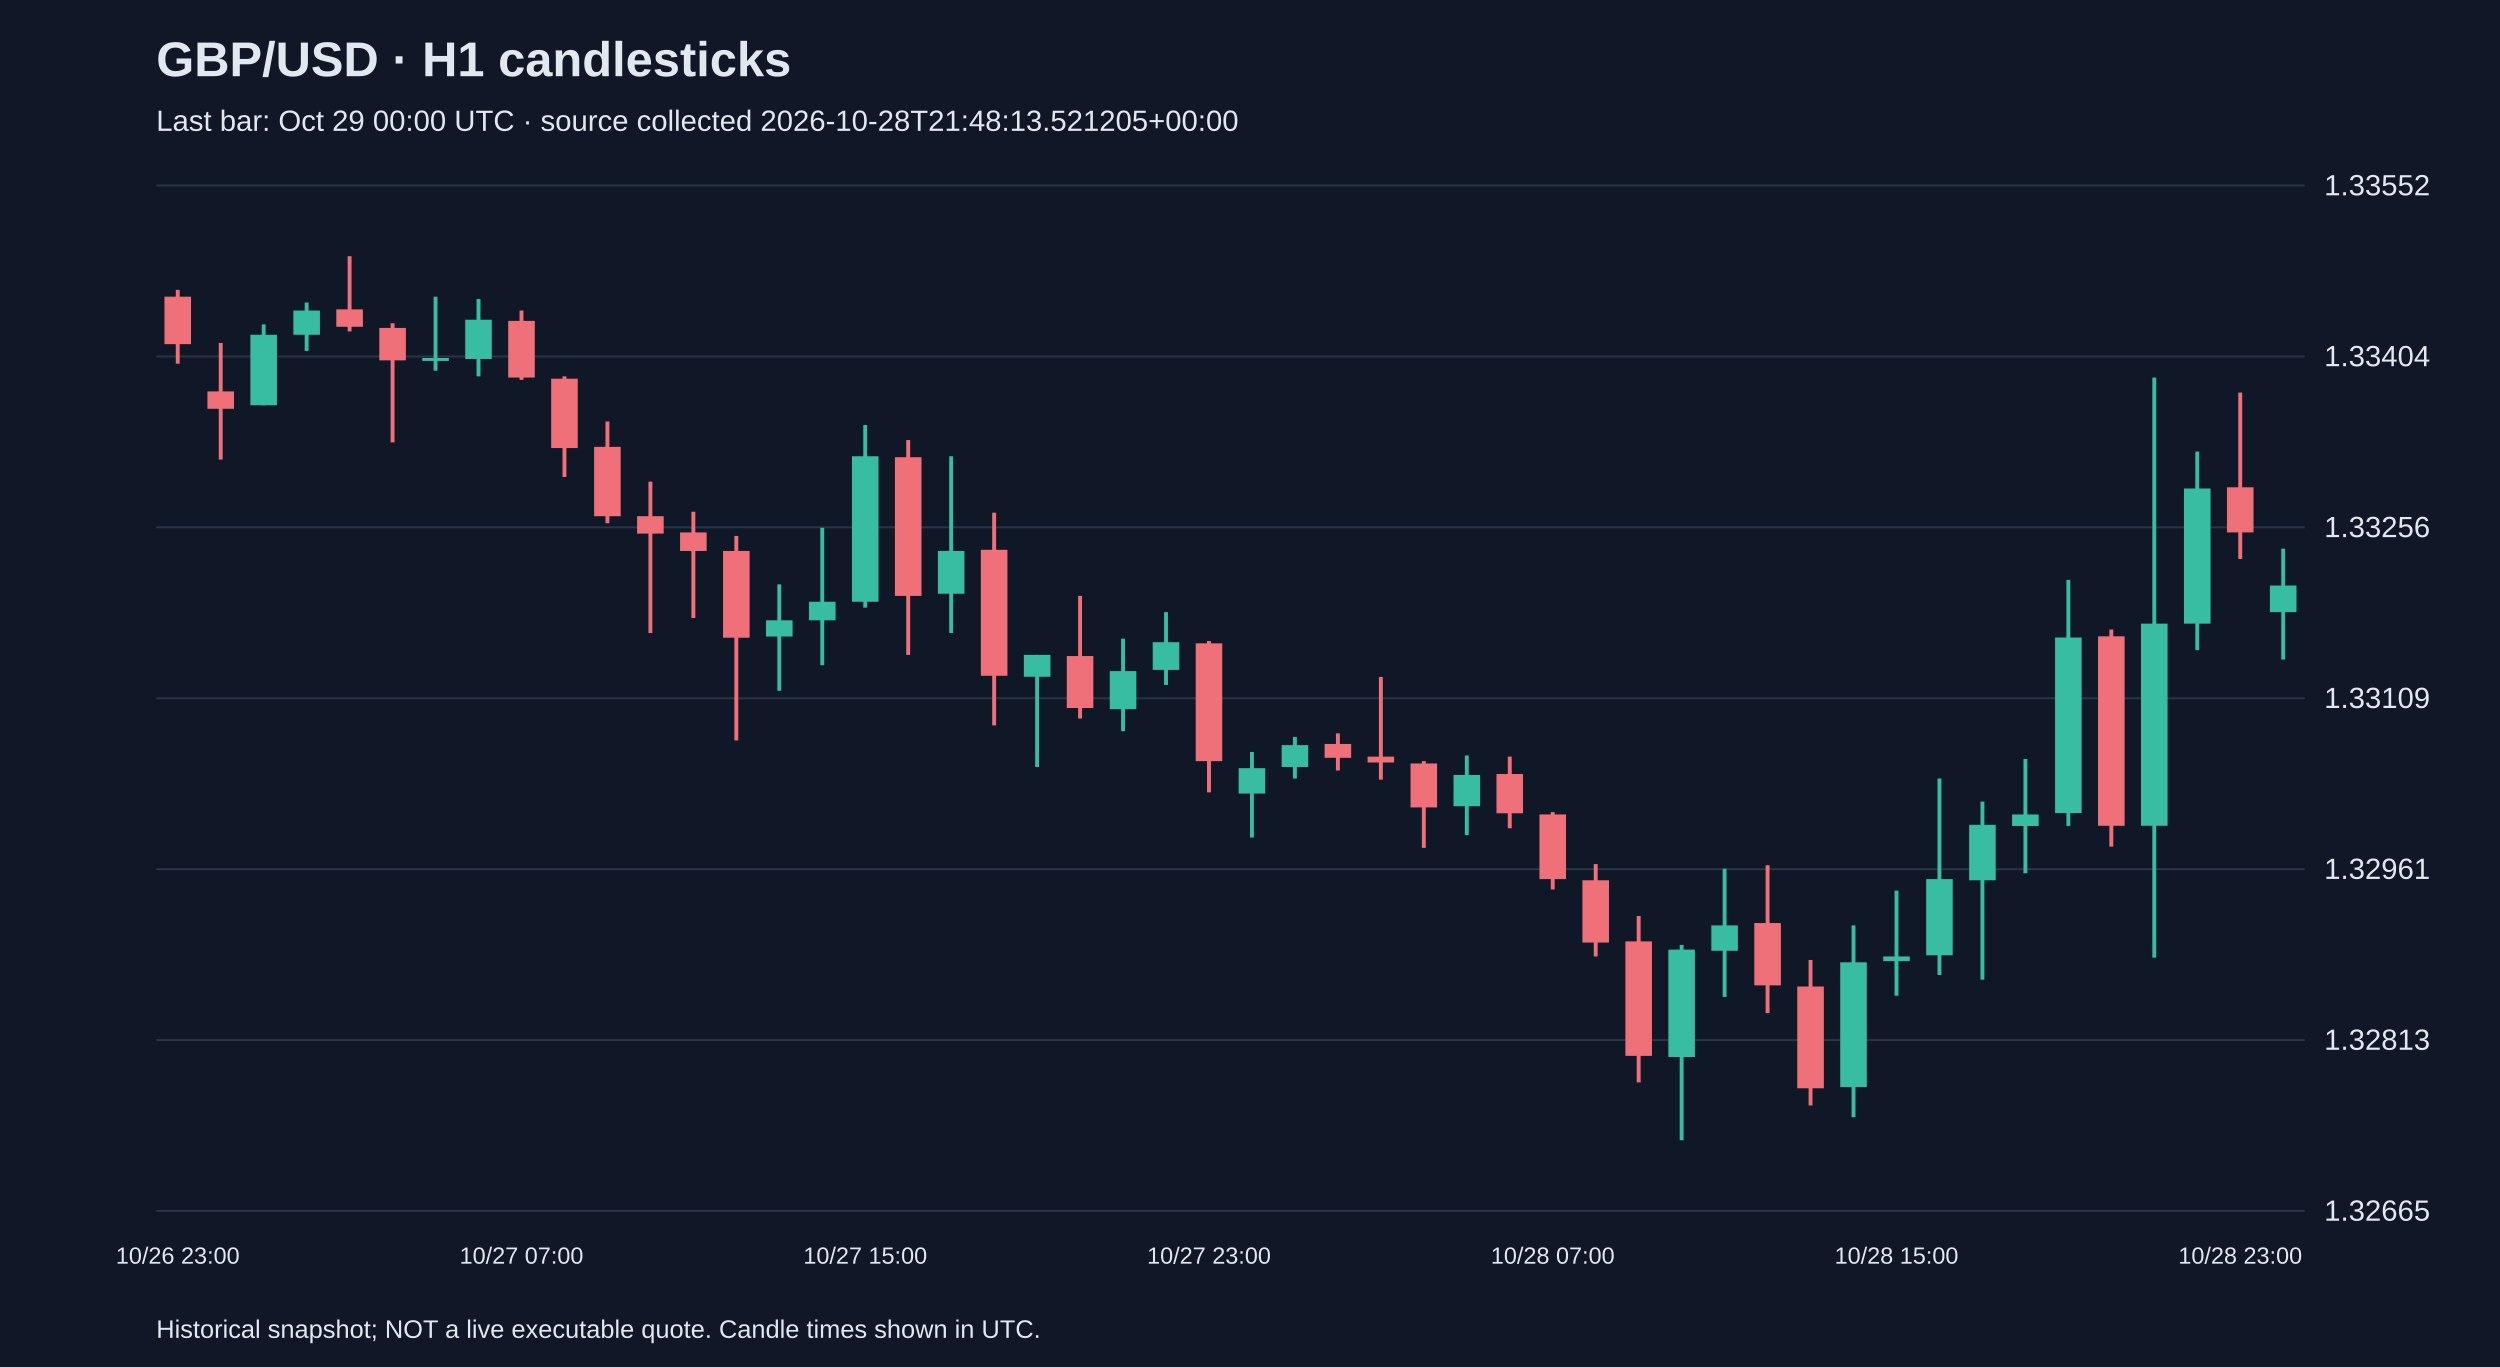
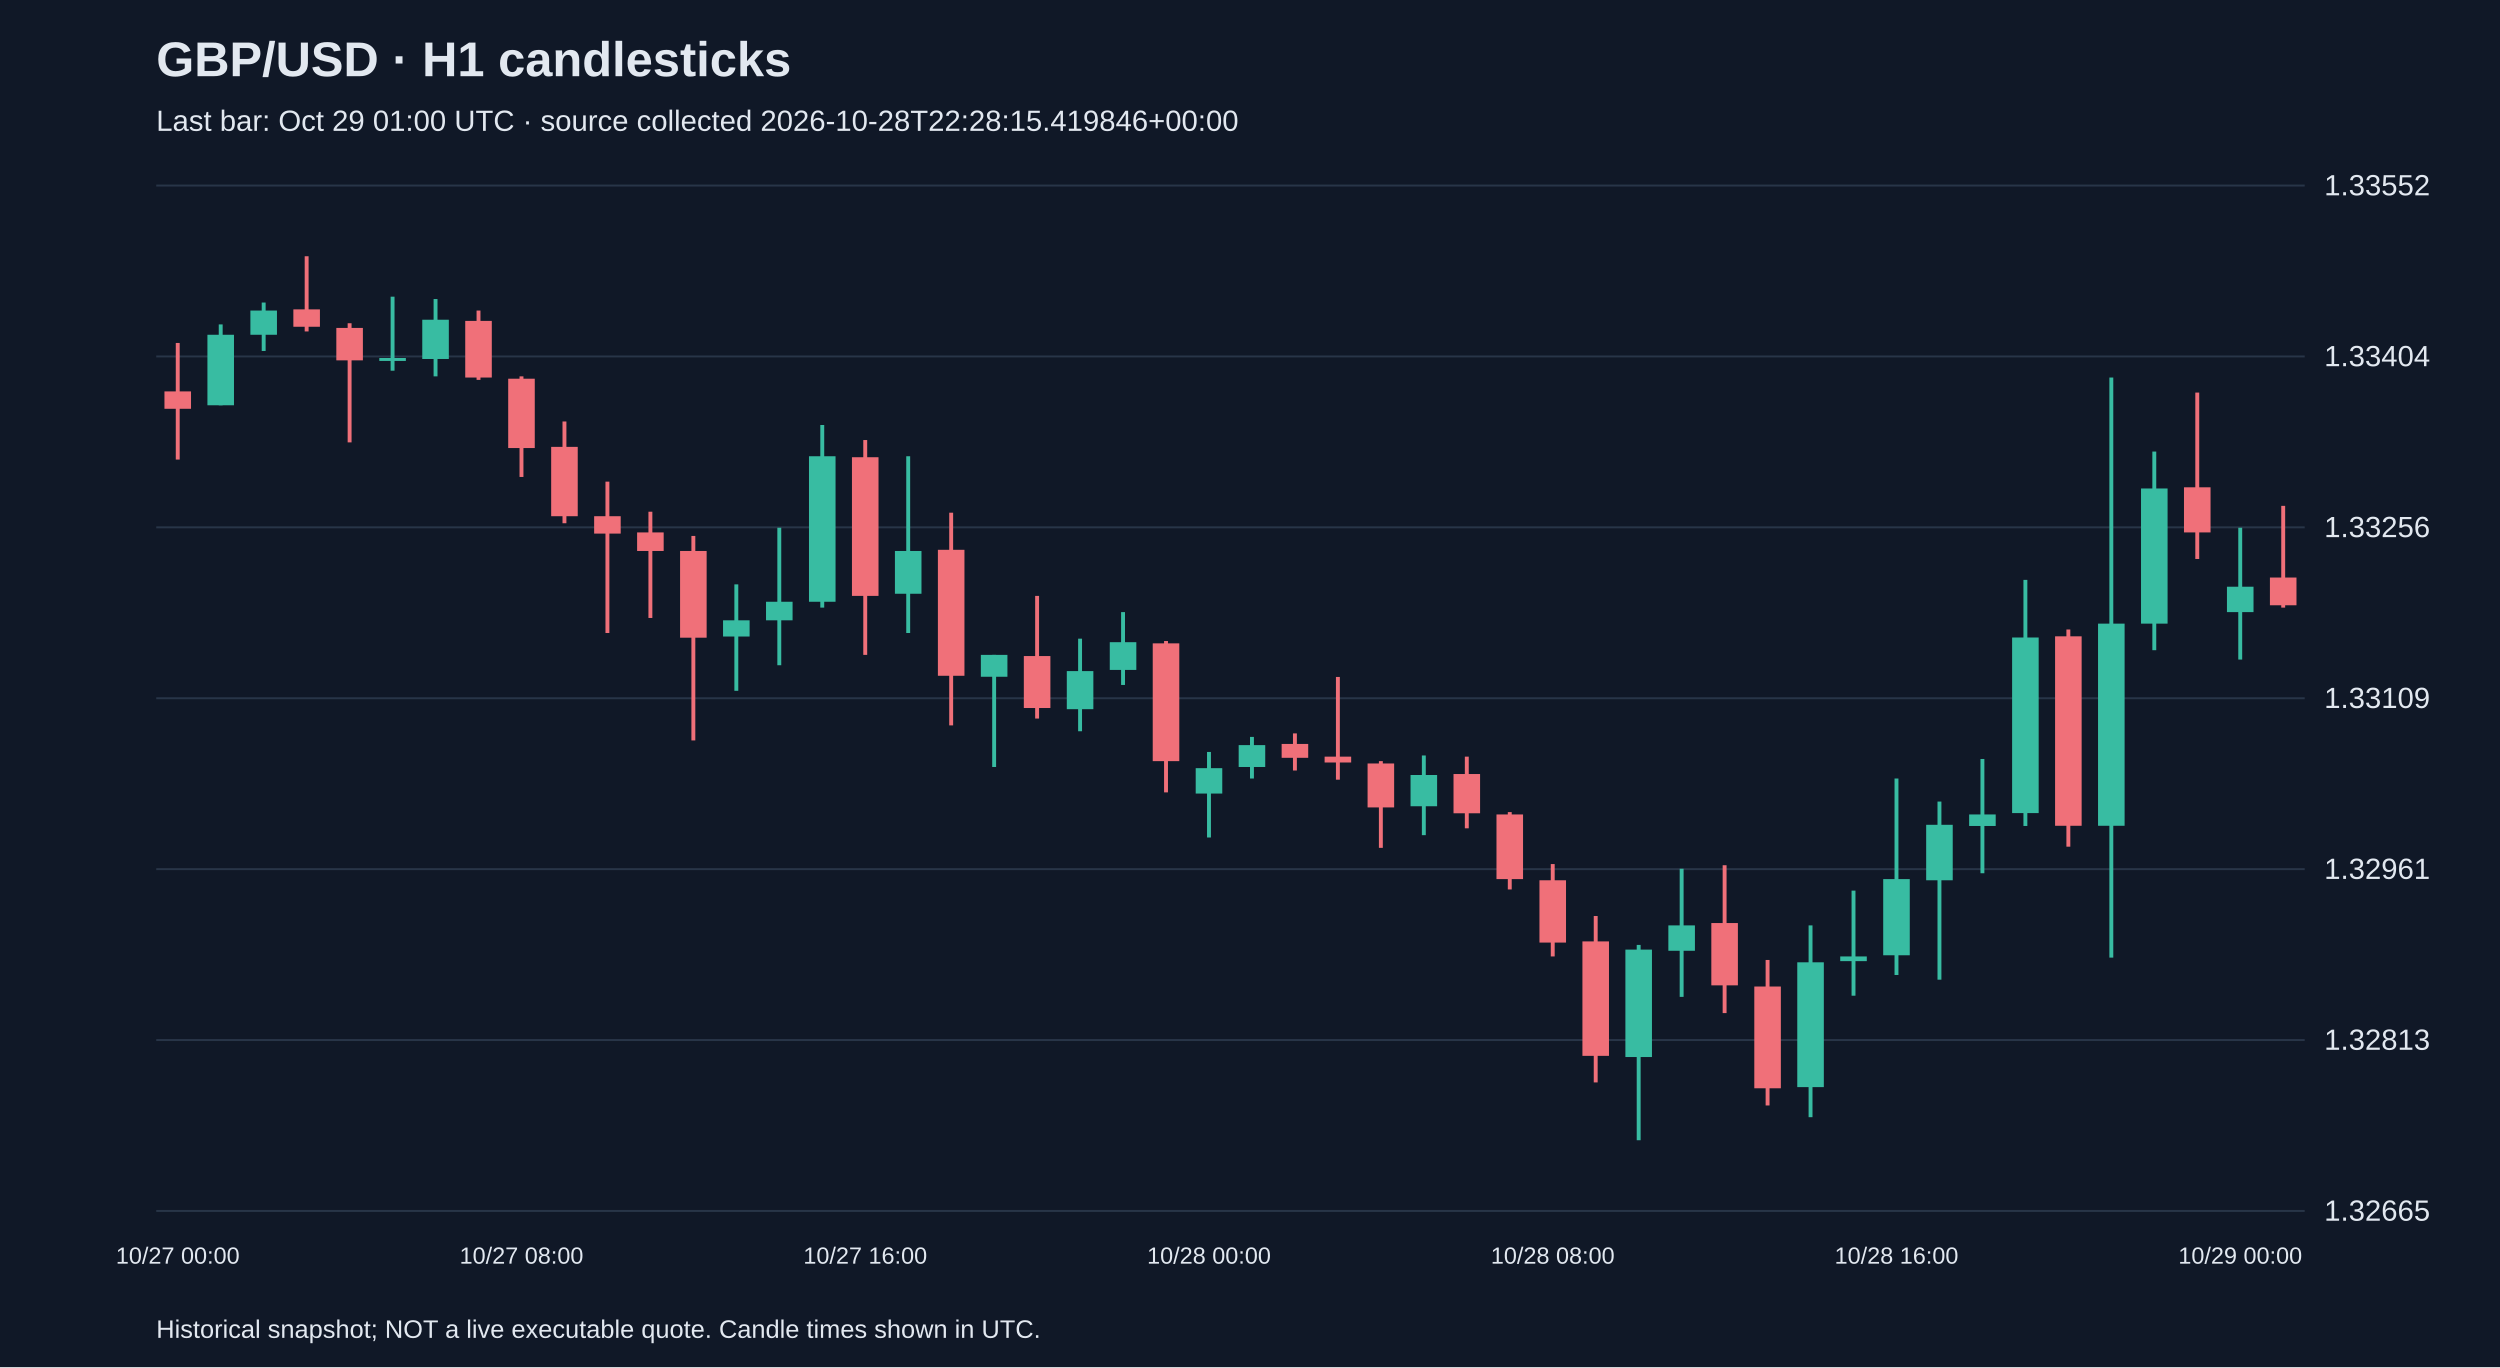
<svg xmlns="http://www.w3.org/2000/svg" viewBox="0 0 1280 700">
  <rect width="100%" height="100%" fill="#101827" />
  <style>text{font-family:Arial,sans-serif;fill:#e2e8f0}</style>
  <text x="80" y="39" font-size="25" font-weight="bold">GBP/USD · H1 candlesticks</text>
-   <text x="80" y="67" font-size="15" fill="#a6b1c5">Last bar: Oct 29 00:00 UTC · source collected 2026-10-28T21:48:13.521205+00:00</text>
+   <text x="80" y="67" font-size="15" fill="#a6b1c5">Last bar: Oct 29 01:00 UTC · source collected 2026-10-28T22:28:15.419846+00:00</text>
  <line x1="80" y1="620.0" x2="1180" y2="620.0" stroke="#283548" />
  <text x="1190" y="625.0" font-size="15">1.32665</text>
  <line x1="80" y1="532.5" x2="1180" y2="532.5" stroke="#283548" />
  <text x="1190" y="537.5" font-size="15">1.32813</text>
  <line x1="80" y1="445.0" x2="1180" y2="445.0" stroke="#283548" />
  <text x="1190" y="450.0" font-size="15">1.32961</text>
  <line x1="80" y1="357.5" x2="1180" y2="357.5" stroke="#283548" />
  <text x="1190" y="362.5" font-size="15">1.33109</text>
  <line x1="80" y1="270.0" x2="1180" y2="270.0" stroke="#283548" />
  <text x="1190" y="275.0" font-size="15">1.33256</text>
  <line x1="80" y1="182.5" x2="1180" y2="182.5" stroke="#283548" />
  <text x="1190" y="187.5" font-size="15">1.33404</text>
  <line x1="80" y1="95.0" x2="1180" y2="95.0" stroke="#283548" />
  <text x="1190" y="100.0" font-size="15">1.33552</text>
-   <line x1="91.0" y1="148.4" x2="91.0" y2="186.2" stroke="#f07079" stroke-width="2" />
-   <rect x="84.2" y="151.9" width="13.6" height="24.3" fill="#f07079" />
-   <text x="91.0" y="647" text-anchor="middle" font-size="12">10/26 23:00</text>
-   <line x1="113.0" y1="175.6" x2="113.0" y2="235.3" stroke="#f07079" stroke-width="2" />
-   <rect x="106.2" y="200.4" width="13.6" height="8.9" fill="#f07079" />
-   <line x1="135.0" y1="166.1" x2="135.0" y2="207.5" stroke="#38bca2" stroke-width="2" />
-   <rect x="128.2" y="171.4" width="13.6" height="36.1" fill="#38bca2" />
-   <line x1="157.0" y1="154.9" x2="157.0" y2="179.7" stroke="#38bca2" stroke-width="2" />
-   <rect x="150.2" y="159.0" width="13.6" height="12.4" fill="#38bca2" />
-   <line x1="179.0" y1="131.2" x2="179.0" y2="169.7" stroke="#f07079" stroke-width="2" />
-   <rect x="172.2" y="158.4" width="13.6" height="8.9" fill="#f07079" />
-   <line x1="201.0" y1="165.5" x2="201.0" y2="226.5" stroke="#f07079" stroke-width="2" />
-   <rect x="194.2" y="167.9" width="13.6" height="16.6" fill="#f07079" />
-   <line x1="223.0" y1="151.9" x2="223.0" y2="189.8" stroke="#38bca2" stroke-width="2" />
-   <rect x="216.2" y="183.3" width="13.6" height="1.5" fill="#38bca2" />
-   <line x1="245.0" y1="153.1" x2="245.0" y2="192.7" stroke="#38bca2" stroke-width="2" />
-   <rect x="238.2" y="163.7" width="13.6" height="20.1" fill="#38bca2" />
-   <line x1="267.0" y1="159.0" x2="267.0" y2="194.5" stroke="#f07079" stroke-width="2" />
-   <rect x="260.2" y="164.3" width="13.6" height="29.0" fill="#f07079" />
-   <text x="267.0" y="647" text-anchor="middle" font-size="12">10/27 07:00</text>
-   <line x1="289.0" y1="192.7" x2="289.0" y2="244.2" stroke="#f07079" stroke-width="2" />
-   <rect x="282.2" y="193.9" width="13.6" height="35.5" fill="#f07079" />
-   <line x1="311.0" y1="215.8" x2="311.0" y2="267.9" stroke="#f07079" stroke-width="2" />
-   <rect x="304.2" y="228.8" width="13.6" height="35.5" fill="#f07079" />
-   <line x1="333.0" y1="246.6" x2="333.0" y2="324.1" stroke="#f07079" stroke-width="2" />
-   <rect x="326.2" y="264.3" width="13.6" height="8.9" fill="#f07079" />
-   <line x1="355.0" y1="262.0" x2="355.0" y2="316.4" stroke="#f07079" stroke-width="2" />
-   <rect x="348.2" y="272.6" width="13.6" height="9.5" fill="#f07079" />
-   <line x1="377.0" y1="274.4" x2="377.0" y2="379.1" stroke="#f07079" stroke-width="2" />
-   <rect x="370.2" y="282.1" width="13.6" height="44.4" fill="#f07079" />
-   <line x1="399.0" y1="299.2" x2="399.0" y2="353.7" stroke="#38bca2" stroke-width="2" />
-   <rect x="392.2" y="317.6" width="13.6" height="8.3" fill="#38bca2" />
-   <line x1="421.0" y1="270.2" x2="421.0" y2="340.6" stroke="#38bca2" stroke-width="2" />
-   <rect x="414.2" y="308.1" width="13.6" height="9.5" fill="#38bca2" />
-   <line x1="443.0" y1="217.6" x2="443.0" y2="311.1" stroke="#38bca2" stroke-width="2" />
-   <rect x="436.2" y="233.6" width="13.6" height="74.5" fill="#38bca2" />
-   <text x="443.0" y="647" text-anchor="middle" font-size="12">10/27 15:00</text>
-   <line x1="465.0" y1="225.3" x2="465.0" y2="335.3" stroke="#f07079" stroke-width="2" />
-   <rect x="458.2" y="234.1" width="13.6" height="71.0" fill="#f07079" />
-   <line x1="487.0" y1="233.6" x2="487.0" y2="324.1" stroke="#38bca2" stroke-width="2" />
-   <rect x="480.2" y="282.1" width="13.6" height="21.9" fill="#38bca2" />
-   <line x1="509.0" y1="262.5" x2="509.0" y2="371.4" stroke="#f07079" stroke-width="2" />
-   <rect x="502.2" y="281.5" width="13.6" height="64.5" fill="#f07079" />
-   <line x1="531.0" y1="335.3" x2="531.0" y2="392.7" stroke="#38bca2" stroke-width="2" />
-   <rect x="524.2" y="335.3" width="13.6" height="11.2" fill="#38bca2" />
-   <line x1="553.0" y1="305.1" x2="553.0" y2="367.9" stroke="#f07079" stroke-width="2" />
-   <rect x="546.2" y="335.9" width="13.6" height="26.6" fill="#f07079" />
-   <line x1="575.0" y1="327.0" x2="575.0" y2="374.4" stroke="#38bca2" stroke-width="2" />
-   <rect x="568.2" y="343.6" width="13.6" height="19.5" fill="#38bca2" />
-   <line x1="597.0" y1="313.4" x2="597.0" y2="350.7" stroke="#38bca2" stroke-width="2" />
-   <rect x="590.2" y="328.8" width="13.6" height="14.2" fill="#38bca2" />
-   <line x1="619.0" y1="328.2" x2="619.0" y2="405.7" stroke="#f07079" stroke-width="2" />
-   <rect x="612.2" y="329.4" width="13.6" height="60.3" fill="#f07079" />
-   <text x="619.0" y="647" text-anchor="middle" font-size="12">10/27 23:00</text>
-   <line x1="641.0" y1="385.0" x2="641.0" y2="428.8" stroke="#38bca2" stroke-width="2" />
-   <rect x="634.2" y="393.3" width="13.6" height="13.0" fill="#38bca2" />
-   <line x1="663.0" y1="377.3" x2="663.0" y2="398.6" stroke="#38bca2" stroke-width="2" />
-   <rect x="656.2" y="381.5" width="13.6" height="11.2" fill="#38bca2" />
-   <line x1="685.0" y1="375.5" x2="685.0" y2="394.5" stroke="#f07079" stroke-width="2" />
-   <rect x="678.2" y="380.9" width="13.6" height="7.1" fill="#f07079" />
-   <line x1="707.0" y1="346.6" x2="707.0" y2="399.2" stroke="#f07079" stroke-width="2" />
-   <rect x="700.2" y="387.4" width="13.6" height="3.0" fill="#f07079" />
-   <line x1="729.0" y1="389.7" x2="729.0" y2="434.1" stroke="#f07079" stroke-width="2" />
-   <rect x="722.2" y="390.9" width="13.6" height="22.5" fill="#f07079" />
-   <line x1="751.0" y1="386.8" x2="751.0" y2="427.6" stroke="#38bca2" stroke-width="2" />
-   <rect x="744.2" y="396.8" width="13.6" height="16.0" fill="#38bca2" />
-   <line x1="773.0" y1="387.4" x2="773.0" y2="424.1" stroke="#f07079" stroke-width="2" />
-   <rect x="766.2" y="396.3" width="13.6" height="20.1" fill="#f07079" />
-   <line x1="795.0" y1="415.8" x2="795.0" y2="455.4" stroke="#f07079" stroke-width="2" />
-   <rect x="788.2" y="417.0" width="13.6" height="33.1" fill="#f07079" />
-   <text x="795.0" y="647" text-anchor="middle" font-size="12">10/28 07:00</text>
-   <line x1="817.0" y1="442.4" x2="817.0" y2="489.7" stroke="#f07079" stroke-width="2" />
-   <rect x="810.2" y="450.7" width="13.6" height="31.9" fill="#f07079" />
-   <line x1="839.0" y1="469.0" x2="839.0" y2="554.2" stroke="#f07079" stroke-width="2" />
-   <rect x="832.2" y="482.0" width="13.6" height="58.6" fill="#f07079" />
-   <line x1="861.0" y1="483.8" x2="861.0" y2="583.8" stroke="#38bca2" stroke-width="2" />
-   <rect x="854.2" y="486.2" width="13.6" height="55.0" fill="#38bca2" />
-   <line x1="883.0" y1="444.8" x2="883.0" y2="510.4" stroke="#38bca2" stroke-width="2" />
-   <rect x="876.2" y="473.8" width="13.6" height="13.0" fill="#38bca2" />
-   <line x1="905.0" y1="443.0" x2="905.0" y2="518.7" stroke="#f07079" stroke-width="2" />
-   <rect x="898.2" y="472.6" width="13.6" height="31.9" fill="#f07079" />
-   <line x1="927.0" y1="491.5" x2="927.0" y2="566.0" stroke="#f07079" stroke-width="2" />
-   <rect x="920.2" y="505.1" width="13.6" height="52.1" fill="#f07079" />
-   <line x1="949.0" y1="473.8" x2="949.0" y2="572.0" stroke="#38bca2" stroke-width="2" />
-   <rect x="942.2" y="492.7" width="13.6" height="63.9" fill="#38bca2" />
-   <line x1="971.0" y1="456.0" x2="971.0" y2="509.8" stroke="#38bca2" stroke-width="2" />
-   <rect x="964.2" y="489.7" width="13.6" height="2.4" fill="#38bca2" />
-   <text x="971.0" y="647" text-anchor="middle" font-size="12">10/28 15:00</text>
-   <line x1="993.0" y1="398.6" x2="993.0" y2="499.2" stroke="#38bca2" stroke-width="2" />
-   <rect x="986.2" y="450.1" width="13.6" height="39.0" fill="#38bca2" />
-   <line x1="1015.0" y1="410.4" x2="1015.0" y2="501.6" stroke="#38bca2" stroke-width="2" />
-   <rect x="1008.2" y="422.3" width="13.6" height="28.4" fill="#38bca2" />
-   <line x1="1037.0" y1="388.6" x2="1037.0" y2="447.1" stroke="#38bca2" stroke-width="2" />
-   <rect x="1030.2" y="417.0" width="13.6" height="5.9" fill="#38bca2" />
-   <line x1="1059.0" y1="296.9" x2="1059.0" y2="422.9" stroke="#38bca2" stroke-width="2" />
-   <rect x="1052.2" y="326.4" width="13.6" height="89.9" fill="#38bca2" />
-   <line x1="1081.0" y1="322.3" x2="1081.0" y2="433.5" stroke="#f07079" stroke-width="2" />
-   <rect x="1074.2" y="325.8" width="13.6" height="97.0" fill="#f07079" />
-   <line x1="1103.0" y1="193.3" x2="1103.0" y2="490.3" stroke="#38bca2" stroke-width="2" />
-   <rect x="1096.2" y="319.3" width="13.6" height="103.5" fill="#38bca2" />
-   <line x1="1125.0" y1="231.2" x2="1125.0" y2="332.9" stroke="#38bca2" stroke-width="2" />
-   <rect x="1118.2" y="250.1" width="13.6" height="69.2" fill="#38bca2" />
-   <line x1="1147.0" y1="201.0" x2="1147.0" y2="286.2" stroke="#f07079" stroke-width="2" />
-   <rect x="1140.2" y="249.5" width="13.6" height="23.1" fill="#f07079" />
-   <text x="1147.0" y="647" text-anchor="middle" font-size="12">10/28 23:00</text>
-   <line x1="1169.0" y1="280.9" x2="1169.0" y2="337.7" stroke="#38bca2" stroke-width="2" />
-   <rect x="1162.2" y="299.8" width="13.6" height="13.6" fill="#38bca2" />
+   <line x1="91.0" y1="175.6" x2="91.0" y2="235.3" stroke="#f07079" stroke-width="2" />
+   <rect x="84.2" y="200.4" width="13.6" height="8.9" fill="#f07079" />
+   <text x="91.0" y="647" text-anchor="middle" font-size="12">10/27 00:00</text>
+   <line x1="113.0" y1="166.1" x2="113.0" y2="207.5" stroke="#38bca2" stroke-width="2" />
+   <rect x="106.2" y="171.4" width="13.6" height="36.1" fill="#38bca2" />
+   <line x1="135.0" y1="154.9" x2="135.0" y2="179.7" stroke="#38bca2" stroke-width="2" />
+   <rect x="128.2" y="159.0" width="13.6" height="12.4" fill="#38bca2" />
+   <line x1="157.0" y1="131.2" x2="157.0" y2="169.7" stroke="#f07079" stroke-width="2" />
+   <rect x="150.2" y="158.4" width="13.6" height="8.9" fill="#f07079" />
+   <line x1="179.0" y1="165.5" x2="179.0" y2="226.5" stroke="#f07079" stroke-width="2" />
+   <rect x="172.2" y="167.9" width="13.6" height="16.6" fill="#f07079" />
+   <line x1="201.0" y1="151.9" x2="201.0" y2="189.8" stroke="#38bca2" stroke-width="2" />
+   <rect x="194.2" y="183.3" width="13.6" height="1.5" fill="#38bca2" />
+   <line x1="223.0" y1="153.1" x2="223.0" y2="192.7" stroke="#38bca2" stroke-width="2" />
+   <rect x="216.2" y="163.7" width="13.6" height="20.1" fill="#38bca2" />
+   <line x1="245.0" y1="159.0" x2="245.0" y2="194.5" stroke="#f07079" stroke-width="2" />
+   <rect x="238.2" y="164.3" width="13.6" height="29.0" fill="#f07079" />
+   <line x1="267.0" y1="192.7" x2="267.0" y2="244.2" stroke="#f07079" stroke-width="2" />
+   <rect x="260.2" y="193.9" width="13.6" height="35.5" fill="#f07079" />
+   <text x="267.0" y="647" text-anchor="middle" font-size="12">10/27 08:00</text>
+   <line x1="289.0" y1="215.8" x2="289.0" y2="267.9" stroke="#f07079" stroke-width="2" />
+   <rect x="282.2" y="228.8" width="13.6" height="35.5" fill="#f07079" />
+   <line x1="311.0" y1="246.6" x2="311.0" y2="324.1" stroke="#f07079" stroke-width="2" />
+   <rect x="304.2" y="264.3" width="13.6" height="8.9" fill="#f07079" />
+   <line x1="333.0" y1="262.0" x2="333.0" y2="316.4" stroke="#f07079" stroke-width="2" />
+   <rect x="326.2" y="272.6" width="13.6" height="9.5" fill="#f07079" />
+   <line x1="355.0" y1="274.4" x2="355.0" y2="379.1" stroke="#f07079" stroke-width="2" />
+   <rect x="348.2" y="282.1" width="13.6" height="44.4" fill="#f07079" />
+   <line x1="377.0" y1="299.2" x2="377.0" y2="353.7" stroke="#38bca2" stroke-width="2" />
+   <rect x="370.2" y="317.6" width="13.6" height="8.3" fill="#38bca2" />
+   <line x1="399.0" y1="270.2" x2="399.0" y2="340.6" stroke="#38bca2" stroke-width="2" />
+   <rect x="392.2" y="308.1" width="13.6" height="9.5" fill="#38bca2" />
+   <line x1="421.0" y1="217.6" x2="421.0" y2="311.1" stroke="#38bca2" stroke-width="2" />
+   <rect x="414.2" y="233.6" width="13.6" height="74.5" fill="#38bca2" />
+   <line x1="443.0" y1="225.3" x2="443.0" y2="335.3" stroke="#f07079" stroke-width="2" />
+   <rect x="436.2" y="234.1" width="13.6" height="71.0" fill="#f07079" />
+   <text x="443.0" y="647" text-anchor="middle" font-size="12">10/27 16:00</text>
+   <line x1="465.0" y1="233.6" x2="465.0" y2="324.1" stroke="#38bca2" stroke-width="2" />
+   <rect x="458.2" y="282.1" width="13.6" height="21.9" fill="#38bca2" />
+   <line x1="487.0" y1="262.5" x2="487.0" y2="371.4" stroke="#f07079" stroke-width="2" />
+   <rect x="480.2" y="281.5" width="13.6" height="64.5" fill="#f07079" />
+   <line x1="509.0" y1="335.3" x2="509.0" y2="392.7" stroke="#38bca2" stroke-width="2" />
+   <rect x="502.2" y="335.3" width="13.6" height="11.2" fill="#38bca2" />
+   <line x1="531.0" y1="305.1" x2="531.0" y2="367.9" stroke="#f07079" stroke-width="2" />
+   <rect x="524.2" y="335.9" width="13.6" height="26.6" fill="#f07079" />
+   <line x1="553.0" y1="327.0" x2="553.0" y2="374.4" stroke="#38bca2" stroke-width="2" />
+   <rect x="546.2" y="343.6" width="13.6" height="19.5" fill="#38bca2" />
+   <line x1="575.0" y1="313.4" x2="575.0" y2="350.7" stroke="#38bca2" stroke-width="2" />
+   <rect x="568.2" y="328.8" width="13.6" height="14.2" fill="#38bca2" />
+   <line x1="597.0" y1="328.2" x2="597.0" y2="405.7" stroke="#f07079" stroke-width="2" />
+   <rect x="590.2" y="329.4" width="13.6" height="60.3" fill="#f07079" />
+   <line x1="619.0" y1="385.0" x2="619.0" y2="428.8" stroke="#38bca2" stroke-width="2" />
+   <rect x="612.2" y="393.3" width="13.6" height="13.0" fill="#38bca2" />
+   <text x="619.0" y="647" text-anchor="middle" font-size="12">10/28 00:00</text>
+   <line x1="641.0" y1="377.3" x2="641.0" y2="398.6" stroke="#38bca2" stroke-width="2" />
+   <rect x="634.2" y="381.5" width="13.6" height="11.2" fill="#38bca2" />
+   <line x1="663.0" y1="375.5" x2="663.0" y2="394.5" stroke="#f07079" stroke-width="2" />
+   <rect x="656.2" y="380.9" width="13.6" height="7.1" fill="#f07079" />
+   <line x1="685.0" y1="346.6" x2="685.0" y2="399.2" stroke="#f07079" stroke-width="2" />
+   <rect x="678.2" y="387.4" width="13.6" height="3.0" fill="#f07079" />
+   <line x1="707.0" y1="389.7" x2="707.0" y2="434.1" stroke="#f07079" stroke-width="2" />
+   <rect x="700.2" y="390.9" width="13.6" height="22.5" fill="#f07079" />
+   <line x1="729.0" y1="386.8" x2="729.0" y2="427.6" stroke="#38bca2" stroke-width="2" />
+   <rect x="722.2" y="396.8" width="13.6" height="16.0" fill="#38bca2" />
+   <line x1="751.0" y1="387.4" x2="751.0" y2="424.1" stroke="#f07079" stroke-width="2" />
+   <rect x="744.2" y="396.3" width="13.6" height="20.1" fill="#f07079" />
+   <line x1="773.0" y1="415.8" x2="773.0" y2="455.4" stroke="#f07079" stroke-width="2" />
+   <rect x="766.2" y="417.0" width="13.6" height="33.1" fill="#f07079" />
+   <line x1="795.0" y1="442.4" x2="795.0" y2="489.7" stroke="#f07079" stroke-width="2" />
+   <rect x="788.2" y="450.7" width="13.6" height="31.9" fill="#f07079" />
+   <text x="795.0" y="647" text-anchor="middle" font-size="12">10/28 08:00</text>
+   <line x1="817.0" y1="469.0" x2="817.0" y2="554.2" stroke="#f07079" stroke-width="2" />
+   <rect x="810.2" y="482.0" width="13.6" height="58.6" fill="#f07079" />
+   <line x1="839.0" y1="483.8" x2="839.0" y2="583.8" stroke="#38bca2" stroke-width="2" />
+   <rect x="832.2" y="486.2" width="13.6" height="55.0" fill="#38bca2" />
+   <line x1="861.0" y1="444.8" x2="861.0" y2="510.4" stroke="#38bca2" stroke-width="2" />
+   <rect x="854.2" y="473.8" width="13.6" height="13.0" fill="#38bca2" />
+   <line x1="883.0" y1="443.0" x2="883.0" y2="518.7" stroke="#f07079" stroke-width="2" />
+   <rect x="876.2" y="472.6" width="13.6" height="31.9" fill="#f07079" />
+   <line x1="905.0" y1="491.5" x2="905.0" y2="566.0" stroke="#f07079" stroke-width="2" />
+   <rect x="898.2" y="505.1" width="13.6" height="52.1" fill="#f07079" />
+   <line x1="927.0" y1="473.8" x2="927.0" y2="572.0" stroke="#38bca2" stroke-width="2" />
+   <rect x="920.2" y="492.7" width="13.6" height="63.9" fill="#38bca2" />
+   <line x1="949.0" y1="456.0" x2="949.0" y2="509.8" stroke="#38bca2" stroke-width="2" />
+   <rect x="942.2" y="489.7" width="13.6" height="2.4" fill="#38bca2" />
+   <line x1="971.0" y1="398.6" x2="971.0" y2="499.2" stroke="#38bca2" stroke-width="2" />
+   <rect x="964.2" y="450.1" width="13.6" height="39.0" fill="#38bca2" />
+   <text x="971.0" y="647" text-anchor="middle" font-size="12">10/28 16:00</text>
+   <line x1="993.0" y1="410.4" x2="993.0" y2="501.6" stroke="#38bca2" stroke-width="2" />
+   <rect x="986.2" y="422.3" width="13.6" height="28.4" fill="#38bca2" />
+   <line x1="1015.0" y1="388.6" x2="1015.0" y2="447.1" stroke="#38bca2" stroke-width="2" />
+   <rect x="1008.2" y="417.0" width="13.6" height="5.9" fill="#38bca2" />
+   <line x1="1037.0" y1="296.9" x2="1037.0" y2="422.9" stroke="#38bca2" stroke-width="2" />
+   <rect x="1030.2" y="326.4" width="13.6" height="89.9" fill="#38bca2" />
+   <line x1="1059.0" y1="322.3" x2="1059.0" y2="433.5" stroke="#f07079" stroke-width="2" />
+   <rect x="1052.2" y="325.8" width="13.6" height="97.0" fill="#f07079" />
+   <line x1="1081.0" y1="193.3" x2="1081.0" y2="490.3" stroke="#38bca2" stroke-width="2" />
+   <rect x="1074.2" y="319.3" width="13.6" height="103.5" fill="#38bca2" />
+   <line x1="1103.0" y1="231.2" x2="1103.0" y2="332.9" stroke="#38bca2" stroke-width="2" />
+   <rect x="1096.2" y="250.1" width="13.6" height="69.2" fill="#38bca2" />
+   <line x1="1125.0" y1="201.0" x2="1125.0" y2="286.2" stroke="#f07079" stroke-width="2" />
+   <rect x="1118.2" y="249.5" width="13.6" height="23.1" fill="#f07079" />
+   <line x1="1147.0" y1="270.2" x2="1147.0" y2="337.7" stroke="#38bca2" stroke-width="2" />
+   <rect x="1140.2" y="300.4" width="13.6" height="13.0" fill="#38bca2" />
+   <text x="1147.0" y="647" text-anchor="middle" font-size="12">10/29 00:00</text>
+   <line x1="1169.0" y1="259.0" x2="1169.0" y2="311.1" stroke="#f07079" stroke-width="2" />
+   <rect x="1162.2" y="295.7" width="13.6" height="14.2" fill="#f07079" />
  <text x="80" y="685" font-size="13">Historical snapshot; NOT a live executable quote. Candle times shown in UTC.</text>
</svg>
